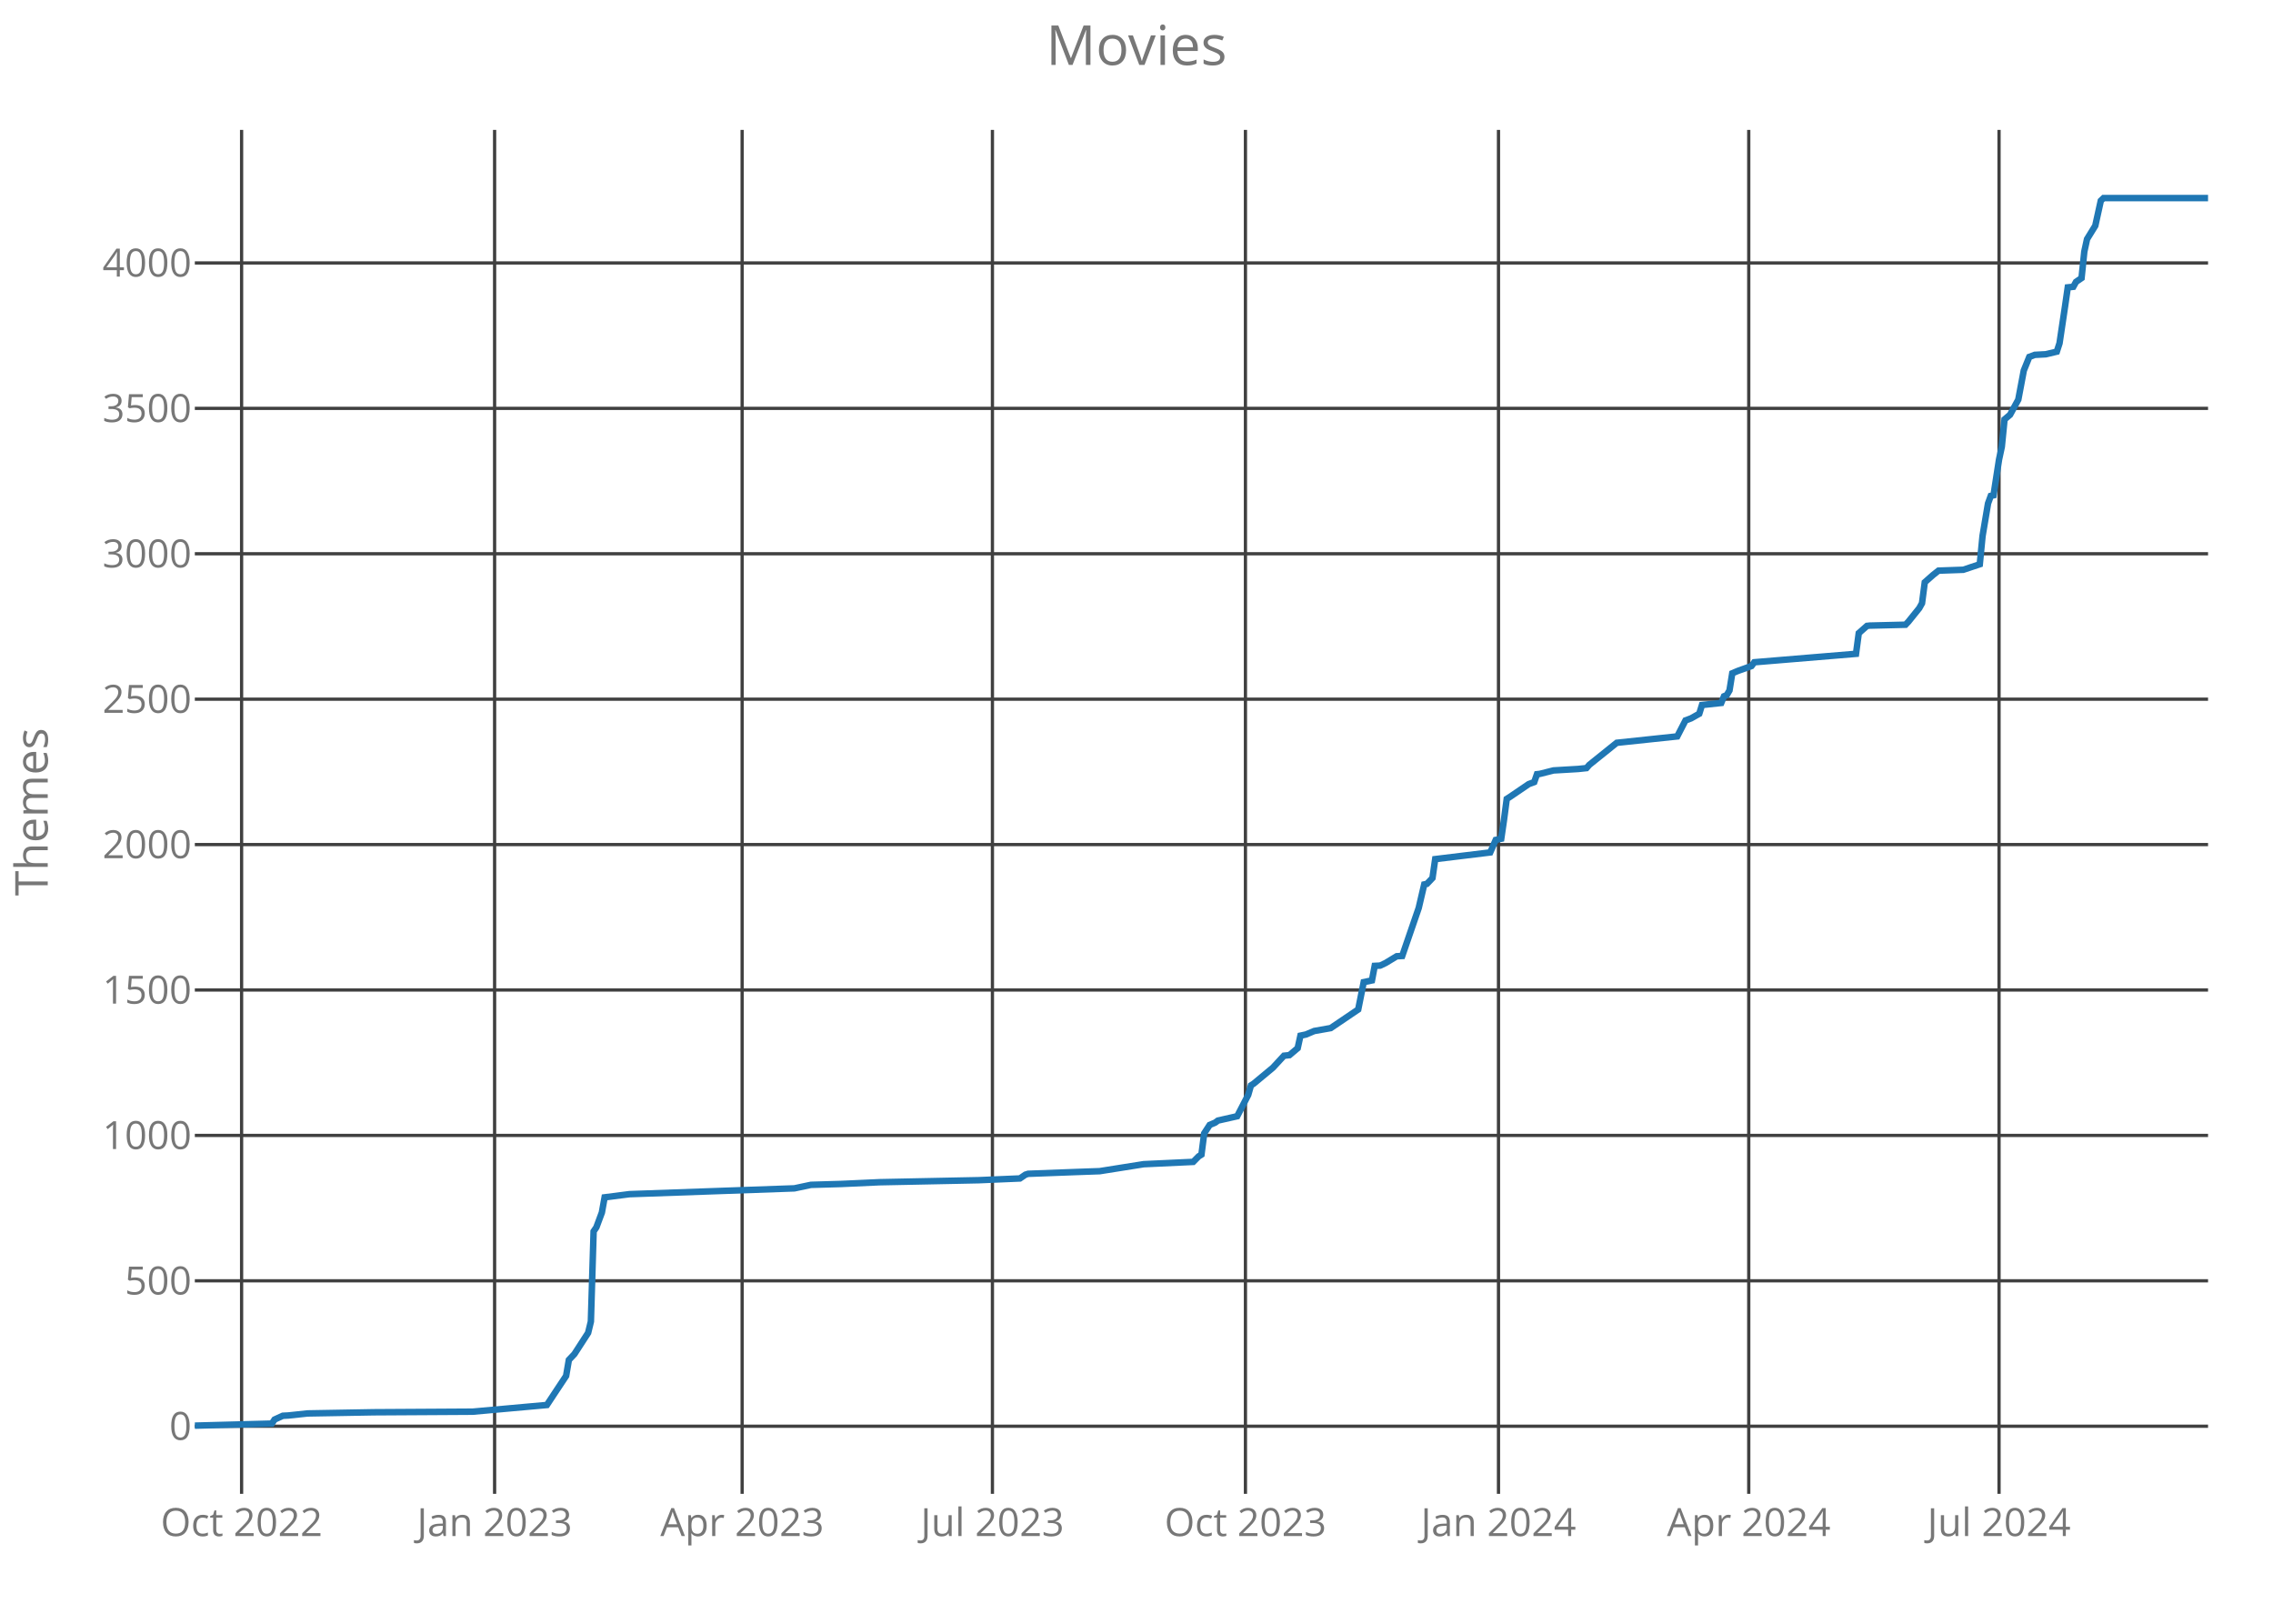
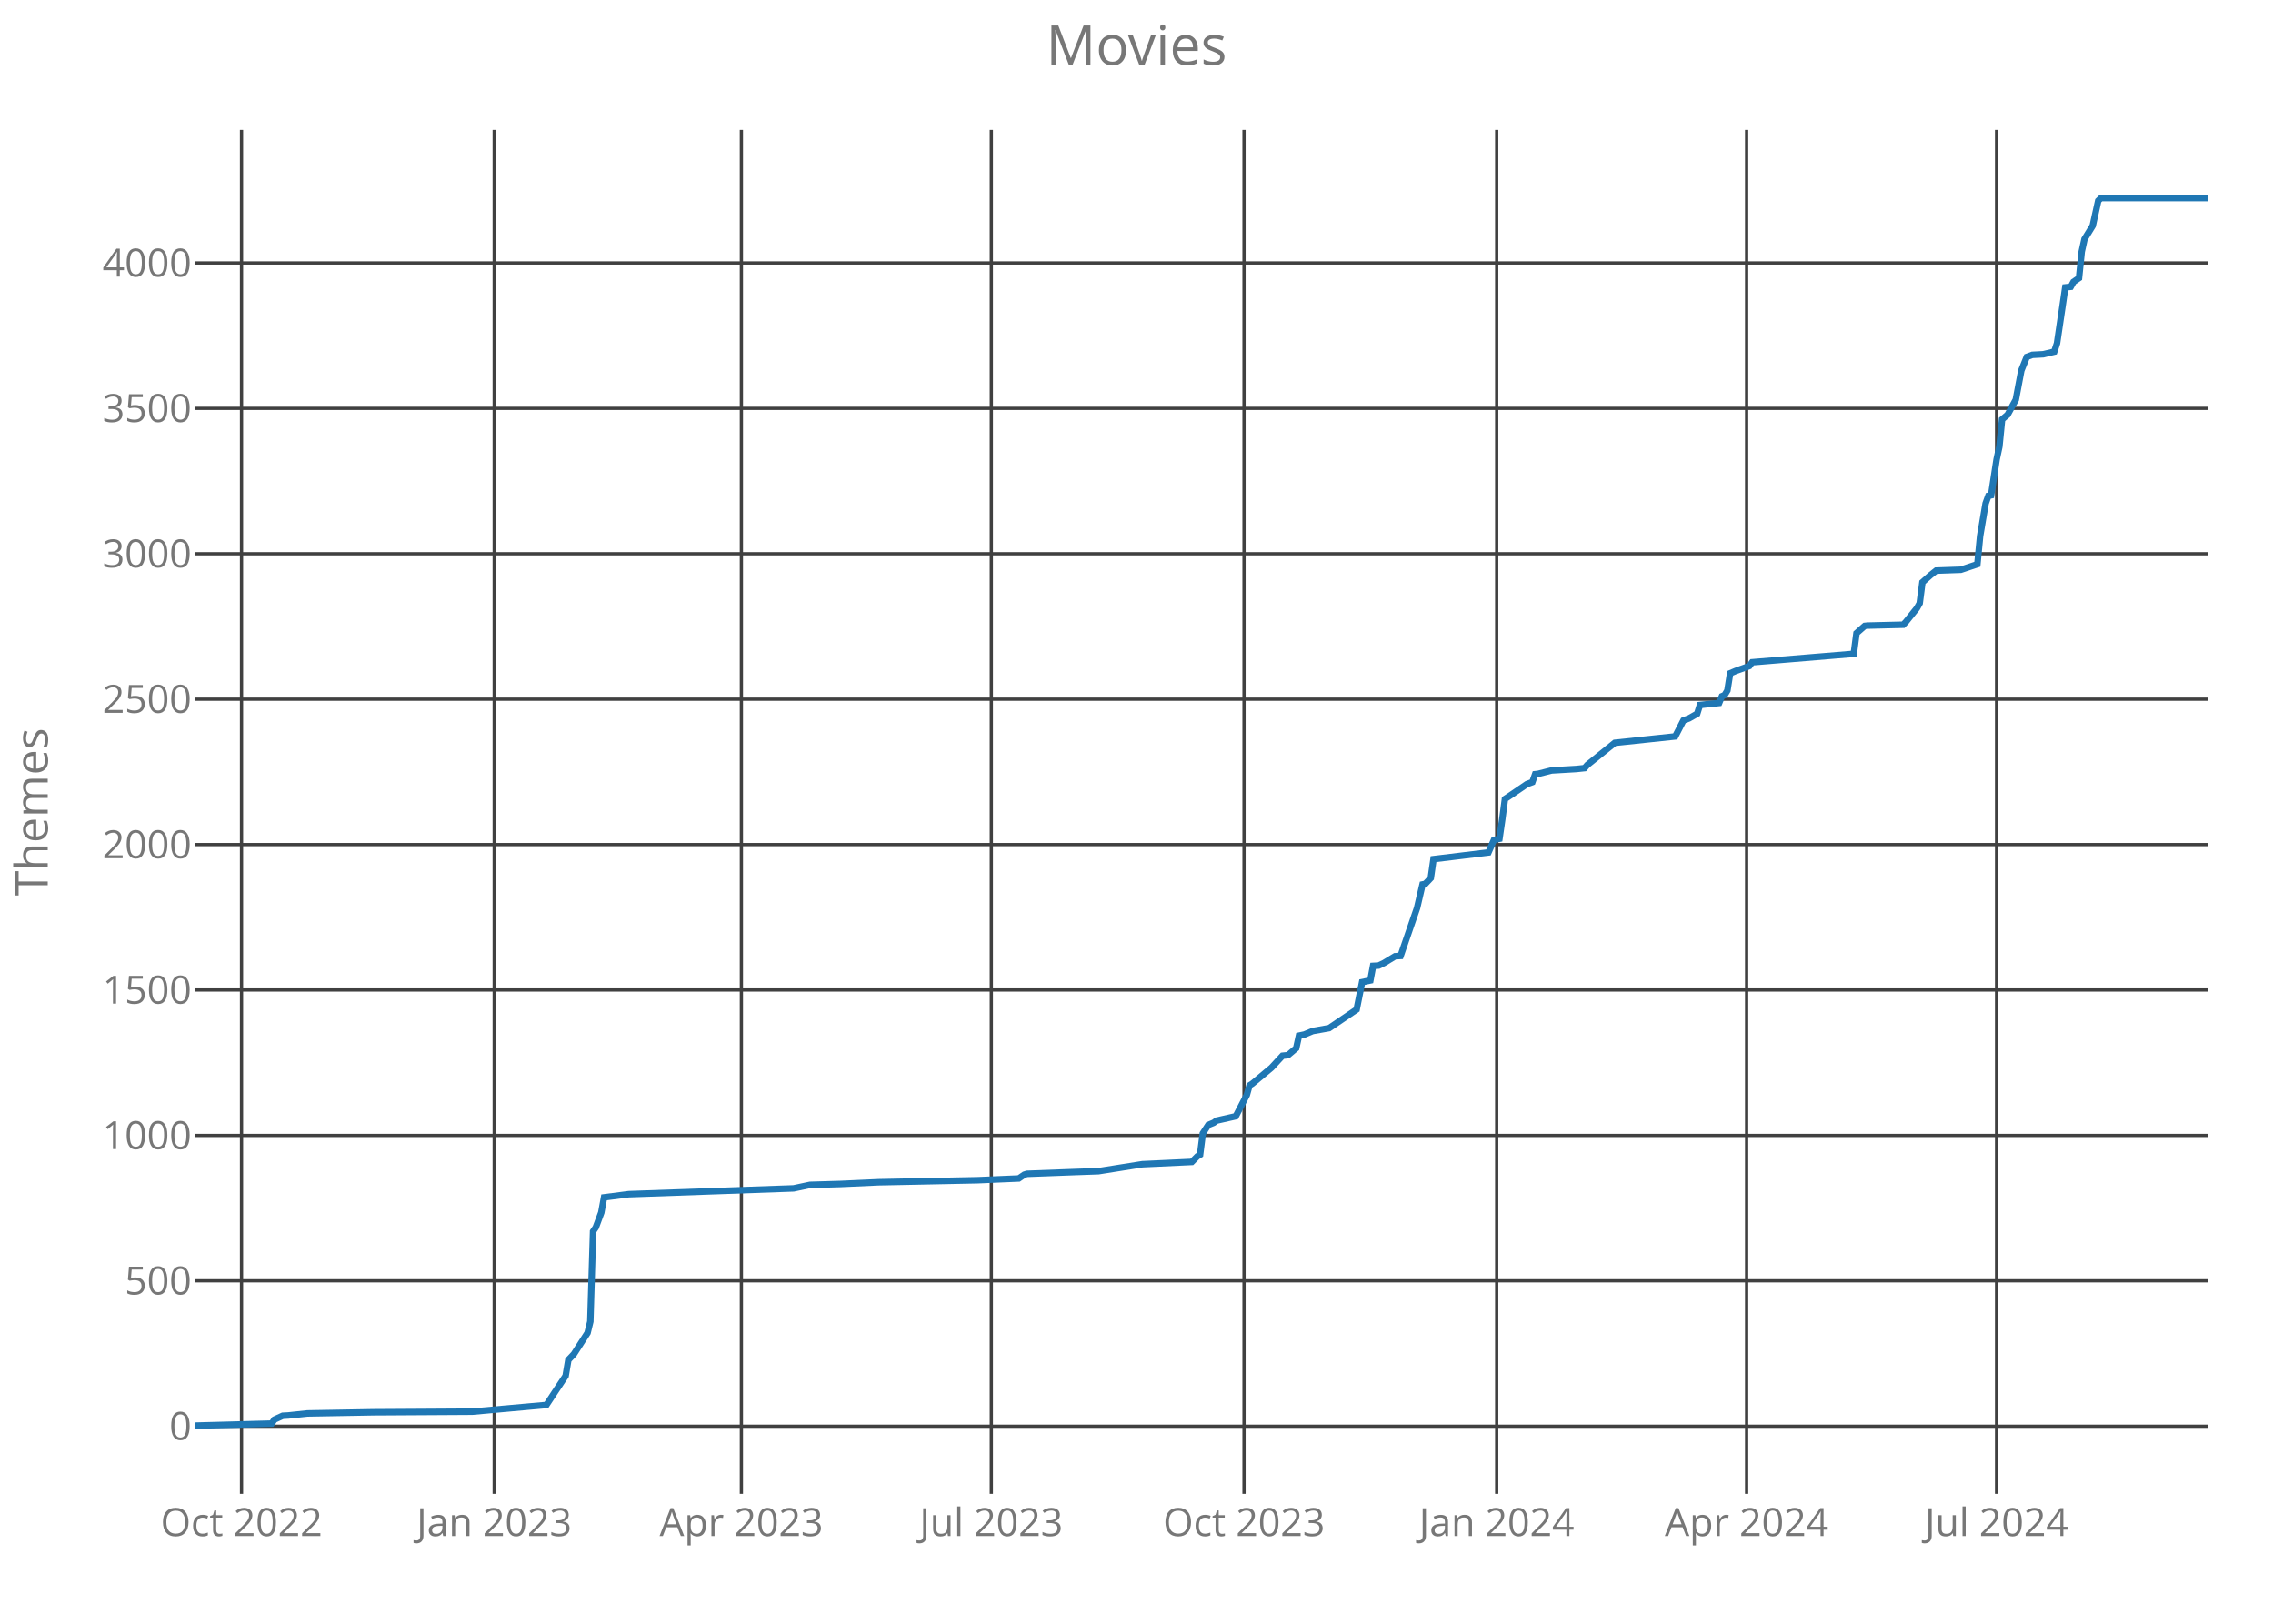
<svg xmlns="http://www.w3.org/2000/svg" class="main-svg" width="700" height="500" style="" viewBox="0 0 700 500">
  <rect x="0" y="0" width="700" height="500" style="fill: rgb(0, 0, 0); fill-opacity: 0;" />
-   <defs id="defs-4ad099">
+   <defs id="defs-ab0005">
    <g class="clips">
-       <clipPath id="clip4ad099xyplot" class="plotclip">
+       <clipPath id="clipab0005xyplot" class="plotclip">
        <rect width="620" height="420" />
      </clipPath>
-       <clipPath class="axesclip" id="clip4ad099x">
+       <clipPath class="axesclip" id="clipab0005x">
        <rect x="60" y="0" width="620" height="500" />
      </clipPath>
-       <clipPath class="axesclip" id="clip4ad099y">
+       <clipPath class="axesclip" id="clipab0005y">
        <rect x="0" y="40" width="700" height="420" />
      </clipPath>
-       <clipPath class="axesclip" id="clip4ad099xy">
+       <clipPath class="axesclip" id="clipab0005xy">
        <rect x="60" y="40" width="620" height="420" />
      </clipPath>
    </g>
    <g class="gradients" />
  </defs>
  <g class="bglayer">
    <rect class="bg" x="60" y="40" width="620" height="420" style="fill: rgb(0, 0, 0); fill-opacity: 0; stroke-width: 0;" />
  </g>
  <g class="layer-below">
    <g class="imagelayer" />
    <g class="shapelayer" />
  </g>
  <g class="cartesianlayer">
    <g class="subplot xy">
      <g class="layer-subplot">
        <g class="shapelayer" />
        <g class="imagelayer" />
      </g>
      <g class="gridlayer">
        <g class="x">
-           <path class="xgrid crisp" transform="translate(74.4,0)" d="M0,40v420" style="stroke: rgb(64, 64, 64); stroke-opacity: 1; stroke-width: 1px;" />
-           <path class="xgrid crisp" transform="translate(152.32,0)" d="M0,40v420" style="stroke: rgb(64, 64, 64); stroke-opacity: 1; stroke-width: 1px;" />
-           <path class="xgrid crisp" transform="translate(228.55,0)" d="M0,40v420" style="stroke: rgb(64, 64, 64); stroke-opacity: 1; stroke-width: 1px;" />
-           <path class="xgrid crisp" transform="translate(305.63,0)" d="M0,40v420" style="stroke: rgb(64, 64, 64); stroke-opacity: 1; stroke-width: 1px;" />
-           <path class="xgrid crisp" transform="translate(383.55,0)" d="M0,40v420" style="stroke: rgb(64, 64, 64); stroke-opacity: 1; stroke-width: 1px;" />
-           <path class="xgrid crisp" transform="translate(461.48,0)" d="M0,40v420" style="stroke: rgb(64, 64, 64); stroke-opacity: 1; stroke-width: 1px;" />
-           <path class="xgrid crisp" transform="translate(538.55,0)" d="M0,40v420" style="stroke: rgb(64, 64, 64); stroke-opacity: 1; stroke-width: 1px;" />
-           <path class="xgrid crisp" transform="translate(615.63,0)" d="M0,40v420" style="stroke: rgb(64, 64, 64); stroke-opacity: 1; stroke-width: 1px;" />
+           <path class="xgrid crisp" transform="translate(74.38,0)" d="M0,40v420" style="stroke: rgb(64, 64, 64); stroke-opacity: 1; stroke-width: 1px;" />
+           <path class="xgrid crisp" transform="translate(152.2,0)" d="M0,40v420" style="stroke: rgb(64, 64, 64); stroke-opacity: 1; stroke-width: 1px;" />
+           <path class="xgrid crisp" transform="translate(228.32,0)" d="M0,40v420" style="stroke: rgb(64, 64, 64); stroke-opacity: 1; stroke-width: 1px;" />
+           <path class="xgrid crisp" transform="translate(305.29,0)" d="M0,40v420" style="stroke: rgb(64, 64, 64); stroke-opacity: 1; stroke-width: 1px;" />
+           <path class="xgrid crisp" transform="translate(383.11,0)" d="M0,40v420" style="stroke: rgb(64, 64, 64); stroke-opacity: 1; stroke-width: 1px;" />
+           <path class="xgrid crisp" transform="translate(460.93,0)" d="M0,40v420" style="stroke: rgb(64, 64, 64); stroke-opacity: 1; stroke-width: 1px;" />
+           <path class="xgrid crisp" transform="translate(537.9,0)" d="M0,40v420" style="stroke: rgb(64, 64, 64); stroke-opacity: 1; stroke-width: 1px;" />
+           <path class="xgrid crisp" transform="translate(614.87,0)" d="M0,40v420" style="stroke: rgb(64, 64, 64); stroke-opacity: 1; stroke-width: 1px;" />
        </g>
        <g class="y">
          <path class="ygrid crisp" transform="translate(0,439.18)" d="M60,0h620" style="stroke: rgb(64, 64, 64); stroke-opacity: 1; stroke-width: 1px;" />
          <path class="ygrid crisp" transform="translate(0,394.4)" d="M60,0h620" style="stroke: rgb(64, 64, 64); stroke-opacity: 1; stroke-width: 1px;" />
          <path class="ygrid crisp" transform="translate(0,349.63)" d="M60,0h620" style="stroke: rgb(64, 64, 64); stroke-opacity: 1; stroke-width: 1px;" />
          <path class="ygrid crisp" transform="translate(0,304.85)" d="M60,0h620" style="stroke: rgb(64, 64, 64); stroke-opacity: 1; stroke-width: 1px;" />
          <path class="ygrid crisp" transform="translate(0,260.07)" d="M60,0h620" style="stroke: rgb(64, 64, 64); stroke-opacity: 1; stroke-width: 1px;" />
          <path class="ygrid crisp" transform="translate(0,215.3)" d="M60,0h620" style="stroke: rgb(64, 64, 64); stroke-opacity: 1; stroke-width: 1px;" />
          <path class="ygrid crisp" transform="translate(0,170.52)" d="M60,0h620" style="stroke: rgb(64, 64, 64); stroke-opacity: 1; stroke-width: 1px;" />
          <path class="ygrid crisp" transform="translate(0,125.75)" d="M60,0h620" style="stroke: rgb(64, 64, 64); stroke-opacity: 1; stroke-width: 1px;" />
          <path class="ygrid crisp" transform="translate(0,80.97)" d="M60,0h620" style="stroke: rgb(64, 64, 64); stroke-opacity: 1; stroke-width: 1px;" />
        </g>
      </g>
      <g class="zerolinelayer" />
      <path class="xlines-below crisp" d="M0,0" style="fill: none;" />
      <path class="ylines-below crisp" d="M0,0" style="fill: none;" />
      <g class="overlines-below" />
      <g class="xaxislayer-below">
        <g class="xtick">
-           <text text-anchor="middle" x="0" y="473" transform="translate(74.4,0)" style="font-family: 'Open Sans'; font-size: 12px; fill: rgb(119, 119, 119); fill-opacity: 1; white-space: pre;">Oct 2022</text>
+           <text text-anchor="middle" x="0" y="473" transform="translate(74.38,0)" style="font-family: 'Open Sans'; font-size: 12px; fill: rgb(119, 119, 119); fill-opacity: 1; white-space: pre;">Oct 2022</text>
        </g>
        <g class="xtick">
-           <text text-anchor="middle" x="0" y="473" transform="translate(152.32,0)" style="font-family: 'Open Sans'; font-size: 12px; fill: rgb(119, 119, 119); fill-opacity: 1; white-space: pre;">Jan 2023</text>
+           <text text-anchor="middle" x="0" y="473" transform="translate(152.2,0)" style="font-family: 'Open Sans'; font-size: 12px; fill: rgb(119, 119, 119); fill-opacity: 1; white-space: pre;">Jan 2023</text>
        </g>
        <g class="xtick">
-           <text text-anchor="middle" x="0" y="473" transform="translate(228.55,0)" style="font-family: 'Open Sans'; font-size: 12px; fill: rgb(119, 119, 119); fill-opacity: 1; white-space: pre;">Apr 2023</text>
+           <text text-anchor="middle" x="0" y="473" transform="translate(228.32,0)" style="font-family: 'Open Sans'; font-size: 12px; fill: rgb(119, 119, 119); fill-opacity: 1; white-space: pre;">Apr 2023</text>
        </g>
        <g class="xtick">
-           <text text-anchor="middle" x="0" y="473" transform="translate(305.63,0)" style="font-family: 'Open Sans'; font-size: 12px; fill: rgb(119, 119, 119); fill-opacity: 1; white-space: pre;">Jul 2023</text>
+           <text text-anchor="middle" x="0" y="473" transform="translate(305.29,0)" style="font-family: 'Open Sans'; font-size: 12px; fill: rgb(119, 119, 119); fill-opacity: 1; white-space: pre;">Jul 2023</text>
        </g>
        <g class="xtick">
-           <text text-anchor="middle" x="0" y="473" transform="translate(383.55,0)" style="font-family: 'Open Sans'; font-size: 12px; fill: rgb(119, 119, 119); fill-opacity: 1; white-space: pre;">Oct 2023</text>
+           <text text-anchor="middle" x="0" y="473" transform="translate(383.11,0)" style="font-family: 'Open Sans'; font-size: 12px; fill: rgb(119, 119, 119); fill-opacity: 1; white-space: pre;">Oct 2023</text>
        </g>
        <g class="xtick">
-           <text text-anchor="middle" x="0" y="473" transform="translate(461.48,0)" style="font-family: 'Open Sans'; font-size: 12px; fill: rgb(119, 119, 119); fill-opacity: 1; white-space: pre;">Jan 2024</text>
+           <text text-anchor="middle" x="0" y="473" transform="translate(460.93,0)" style="font-family: 'Open Sans'; font-size: 12px; fill: rgb(119, 119, 119); fill-opacity: 1; white-space: pre;">Jan 2024</text>
        </g>
        <g class="xtick">
-           <text text-anchor="middle" x="0" y="473" transform="translate(538.55,0)" style="font-family: 'Open Sans'; font-size: 12px; fill: rgb(119, 119, 119); fill-opacity: 1; white-space: pre;">Apr 2024</text>
+           <text text-anchor="middle" x="0" y="473" transform="translate(537.9,0)" style="font-family: 'Open Sans'; font-size: 12px; fill: rgb(119, 119, 119); fill-opacity: 1; white-space: pre;">Apr 2024</text>
        </g>
        <g class="xtick">
-           <text text-anchor="middle" x="0" y="473" transform="translate(615.63,0)" style="font-family: 'Open Sans'; font-size: 12px; fill: rgb(119, 119, 119); fill-opacity: 1; white-space: pre;">Jul 2024</text>
+           <text text-anchor="middle" x="0" y="473" transform="translate(614.87,0)" style="font-family: 'Open Sans'; font-size: 12px; fill: rgb(119, 119, 119); fill-opacity: 1; white-space: pre;">Jul 2024</text>
        </g>
      </g>
      <g class="yaxislayer-below">
        <g class="ytick">
          <text text-anchor="end" x="59" y="4.2" transform="translate(0,439.18)" style="font-family: 'Open Sans'; font-size: 12px; fill: rgb(119, 119, 119); fill-opacity: 1; white-space: pre;">0</text>
        </g>
        <g class="ytick">
          <text text-anchor="end" x="59" y="4.2" transform="translate(0,394.4)" style="font-family: 'Open Sans'; font-size: 12px; fill: rgb(119, 119, 119); fill-opacity: 1; white-space: pre;">500</text>
        </g>
        <g class="ytick">
          <text text-anchor="end" x="59" y="4.2" transform="translate(0,349.63)" style="font-family: 'Open Sans'; font-size: 12px; fill: rgb(119, 119, 119); fill-opacity: 1; white-space: pre;">1000</text>
        </g>
        <g class="ytick">
          <text text-anchor="end" x="59" y="4.2" transform="translate(0,304.85)" style="font-family: 'Open Sans'; font-size: 12px; fill: rgb(119, 119, 119); fill-opacity: 1; white-space: pre;">1500</text>
        </g>
        <g class="ytick">
          <text text-anchor="end" x="59" y="4.2" transform="translate(0,260.07)" style="font-family: 'Open Sans'; font-size: 12px; fill: rgb(119, 119, 119); fill-opacity: 1; white-space: pre;">2000</text>
        </g>
        <g class="ytick">
          <text text-anchor="end" x="59" y="4.2" transform="translate(0,215.3)" style="font-family: 'Open Sans'; font-size: 12px; fill: rgb(119, 119, 119); fill-opacity: 1; white-space: pre;">2500</text>
        </g>
        <g class="ytick">
          <text text-anchor="end" x="59" y="4.2" transform="translate(0,170.52)" style="font-family: 'Open Sans'; font-size: 12px; fill: rgb(119, 119, 119); fill-opacity: 1; white-space: pre;">3000</text>
        </g>
        <g class="ytick">
          <text text-anchor="end" x="59" y="4.2" transform="translate(0,125.75)" style="font-family: 'Open Sans'; font-size: 12px; fill: rgb(119, 119, 119); fill-opacity: 1; white-space: pre;">3500</text>
        </g>
        <g class="ytick">
          <text text-anchor="end" x="59" y="4.2" transform="translate(0,80.97)" style="font-family: 'Open Sans'; font-size: 12px; fill: rgb(119, 119, 119); fill-opacity: 1; white-space: pre;">4000</text>
        </g>
      </g>
      <g class="overaxes-below" />
-       <g class="plot" transform="translate(60,40)" clip-path="url('#clip4ad099xyplot')">
+       <g class="plot" transform="translate(60,40)" clip-path="url('#clipab0005xyplot')">
        <g class="scatterlayer mlayer">
-           <g class="trace scatter trace41a205" style="stroke-miterlimit: 2; opacity: 1;">
+           <g class="trace scatter trace8e190d" style="stroke-miterlimit: 2; opacity: 1;">
            <g class="fills" />
            <g class="errorbars" />
            <g class="lines">
-               <path class="js-line" d="M0,399L23.72,398.37L24.56,397.12L27.1,395.96L28.8,395.87L34.73,395.24L55.05,394.88L85.55,394.7L108.42,392.64L110.96,388.79L114.34,383.69L115.19,378.76L116.89,376.97L121.12,370.43L121.97,366.94L122.81,339.18L123.66,337.93L125.36,333.36L126.2,328.7L133.83,327.72L184.64,325.93L189.73,324.85L199.04,324.58L210.9,324.04L241.39,323.42L254.1,322.88L255.79,321.72L256.64,321.45L271.04,320.91L278.66,320.64L292.21,318.49L307.46,317.78L309.15,316.07L310,315.54L310.85,309L312.54,306.4L314.23,305.69L315.08,305.06L321.01,303.72L324.4,297.18L325.25,294.22L326.09,293.69L332.02,288.76L335.41,285.09L337.1,284.91L339.64,282.76L340.49,278.91L342.19,278.55L344.73,277.48L349.81,276.58L358.28,270.85L359.97,262.43L362.51,261.9L363.36,257.42L365.05,257.33L366.75,256.52L370.14,254.46L371.83,254.37L376.91,239.6L378.61,232.34L379.45,232.16L381.15,230.37L381.99,224.55L398.93,222.49L400.63,218.64L402.32,218.28L403.17,212.46L404.02,206.01L404.86,205.48L410.79,201.45L412.49,200.82L413.33,198.4L414.18,198.31L418.42,197.24L426.04,196.79L428.58,196.52L429.43,195.54L437.9,188.73L456.53,186.76L459.07,181.84L460.77,181.21L463.31,179.78L464.15,177.09L470.08,176.46L470.93,174.4L471.78,174.04L472.62,172.61L473.47,167.33L475.16,166.61L479.4,165.09L480.25,163.93L511.58,161.33L512.43,154.97L514.97,152.73L515.82,152.64L526.83,152.37L527.68,151.48L531.07,147.27L531.91,145.75L532.76,139.3L535.3,137.06L536.99,135.72L544.62,135.45L549.7,133.75L550.55,125.06L552.24,115.03L553.09,112.7L553.93,112.52L555.63,101.51L556.48,97.57L557.32,89.15L559.02,87.72L561.56,83.06L563.25,74.1L564.95,69.9L566.64,69.27L570.03,69.09L573.42,68.28L574.26,65.69L575.96,54.31L576.8,48.49L578.5,48.31L579.34,46.79L581.04,45.63L581.89,37.48L582.73,33.63L585.27,29.51L586.97,21.81L587.81,21L620,21" style="vector-effect: non-scaling-stroke; fill: none; stroke: rgb(31, 119, 180); stroke-opacity: 1; stroke-width: 2px; opacity: 1;" />
+               <path class="js-line" d="M0,399L23.68,398.37L24.53,397.12L27.07,395.96L28.76,395.87L34.68,395.24L54.98,394.88L85.43,394.7L108.27,392.64L110.8,388.79L114.19,383.69L115.03,378.76L116.73,376.97L120.95,370.43L121.8,366.94L122.65,339.18L123.49,337.93L125.18,333.36L126.03,328.7L133.64,327.72L184.39,325.93L189.47,324.85L198.77,324.58L210.61,324.04L241.06,323.42L253.75,322.88L255.44,321.72L256.29,321.45L270.67,320.91L278.28,320.64L291.81,318.49L307.04,317.78L308.73,316.07L309.58,315.54L310.42,309L312.11,306.4L313.81,305.69L314.65,305.06L320.57,303.72L323.96,297.18L324.8,294.22L325.65,293.69L331.57,288.76L334.95,285.09L336.64,284.91L339.18,282.76L340.03,278.91L341.72,278.55L344.26,277.48L349.33,276.58L357.79,270.85L359.48,262.43L362.02,261.9L362.86,257.42L364.56,257.33L366.25,256.52L369.63,254.46L371.32,254.37L376.4,239.6L378.09,232.34L378.94,232.16L380.63,230.37L381.47,224.55L398.39,222.49L400.08,218.64L401.77,218.28L402.62,212.46L403.47,206.01L404.31,205.48L410.23,201.45L411.92,200.82L412.77,198.4L413.62,198.31L417.84,197.24L425.46,196.79L427.99,196.52L428.84,195.54L437.3,188.73L455.91,186.76L458.44,181.84L460.14,181.21L462.67,179.78L463.52,177.09L469.44,176.46L470.29,174.4L471.13,174.04L471.98,172.61L472.82,167.33L474.52,166.61L478.74,165.09L479.59,163.93L510.89,161.33L511.73,154.97L514.27,152.73L515.12,152.64L526.11,152.37L526.96,151.48L530.34,147.27L531.19,145.75L532.03,139.3L534.57,137.06L536.26,135.72L543.87,135.45L548.95,133.75L549.8,125.06L551.49,115.03L552.33,112.7L553.18,112.52L554.87,101.51L555.72,97.57L556.56,89.15L558.25,87.72L560.79,83.06L562.48,74.1L564.17,69.9L565.87,69.27L569.25,69.09L572.63,68.28L573.48,65.69L575.17,54.31L576.02,48.49L577.71,48.31L578.55,46.79L580.25,45.63L581.09,37.48L581.94,33.63L584.47,29.51L586.17,21.81L587.01,21L620,21" style="vector-effect: non-scaling-stroke; fill: none; stroke: rgb(31, 119, 180); stroke-opacity: 1; stroke-width: 2px; opacity: 1;" />
            </g>
            <g class="points" />
            <g class="text" />
          </g>
        </g>
      </g>
      <g class="overplot" />
      <path class="xlines-above" />
      <path class="ylines-above" />
      <g class="overlines-above" />
      <g class="xaxislayer-above" />
      <g class="yaxislayer-above" />
      <g class="overaxes-above" />
    </g>
  </g>
  <g class="polarlayer" />
  <g class="ternarylayer" />
  <g class="geolayer" />
  <g class="funnelarealayer" />
  <g class="pielayer" />
  <g class="treemaplayer" />
  <g class="sunburstlayer" />
  <g class="glimages" />
-   <defs id="topdefs-4ad099">
+   <defs id="topdefs-ab0005">
    <g class="clips" />
  </defs>
  <g class="layer-above">
    <g class="imagelayer" />
    <g class="shapelayer" />
  </g>
  <g class="infolayer">
    <g class="g-gtitle">
      <text class="gtitle" x="350" y="20" text-anchor="middle" dy="0em" style="font-family: 'Open Sans'; font-size: 17px; fill: rgb(119, 119, 119); opacity: 1; font-weight: normal; white-space: pre;">Movies</text>
    </g>
    <g class="g-xtitle" />
    <g class="g-ytitle">
      <text class="ytitle" transform="rotate(-90,14.7,250)" x="14.7" y="250" text-anchor="middle" style="font-family: 'Open Sans'; font-size: 14px; fill: rgb(119, 119, 119); opacity: 1; font-weight: normal; white-space: pre;">Themes</text>
    </g>
  </g>
</svg>
